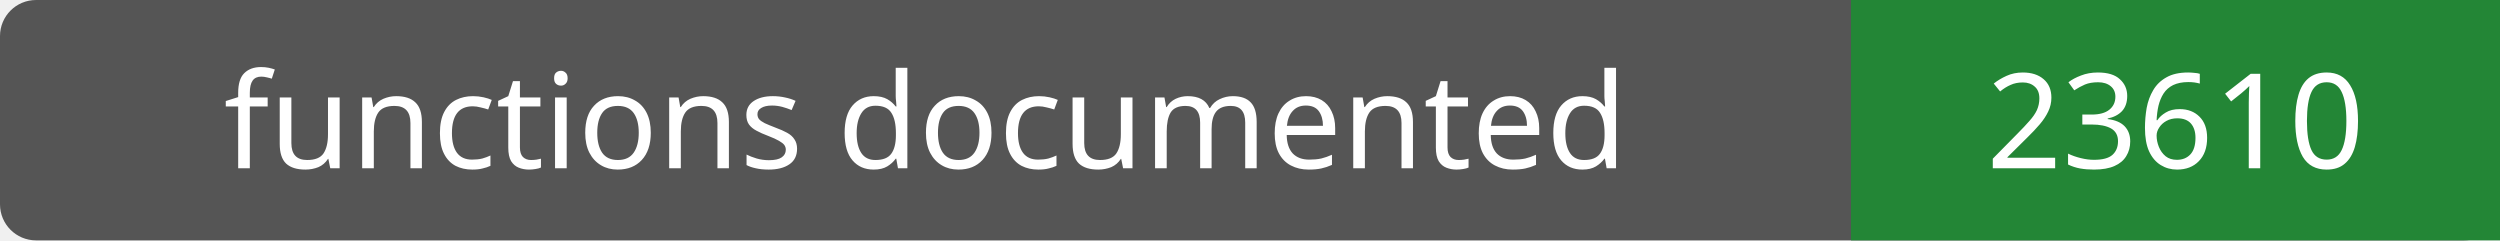
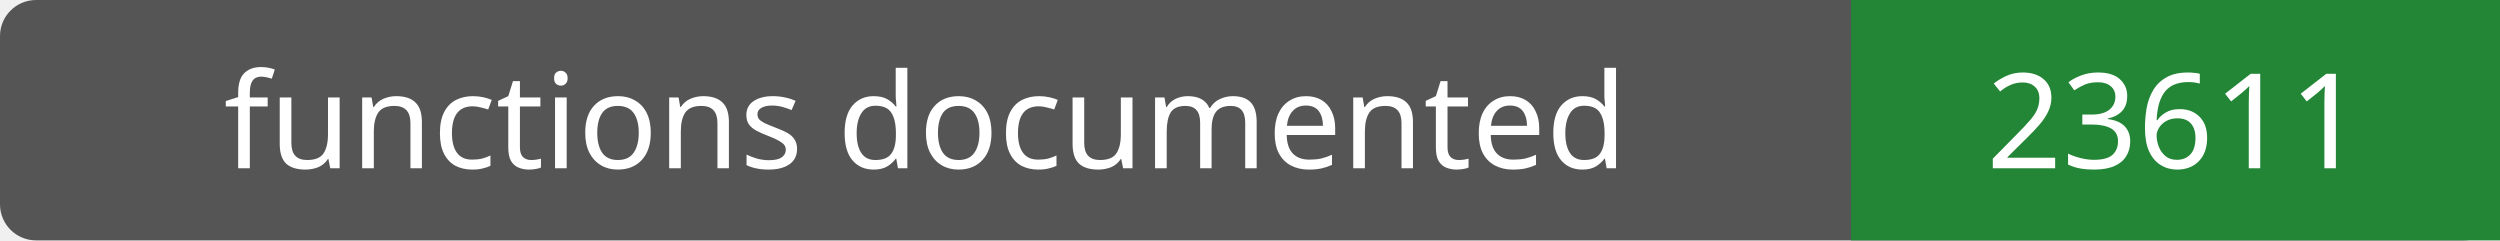
- <svg xmlns="http://www.w3.org/2000/svg" width="208" height="20" role="img" aria-label="functions documented: 23610">
+ <svg xmlns="http://www.w3.org/2000/svg" width="208" height="20" role="img" aria-label="functions documented: 23611">
  <rect width="208" height="20" rx="3" fill="#555" />
  <path fill="#238636" d="M154 0h54v20H154z" />
  <g fill="#fff" text-anchor="middle" font-family="Verdana,sans-serif" font-size="11">
    <text x="77.0" y="14">functions documented</text>
-     <text x="181.0" y="14">23610</text>
+     <text x="181.0" y="14">23611</text>
  </g>
</svg>
